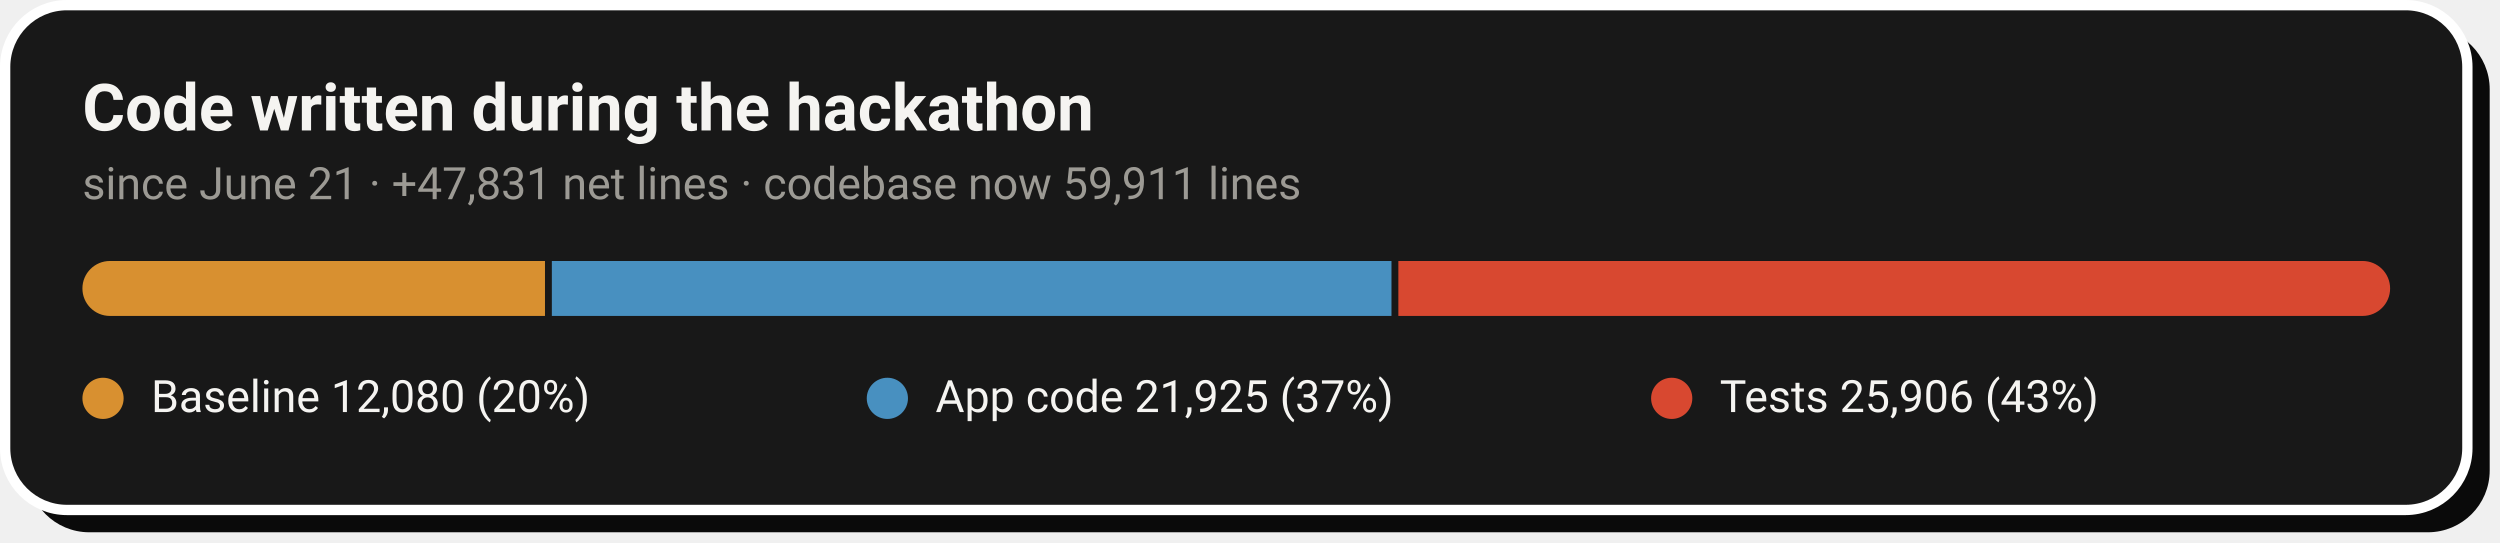
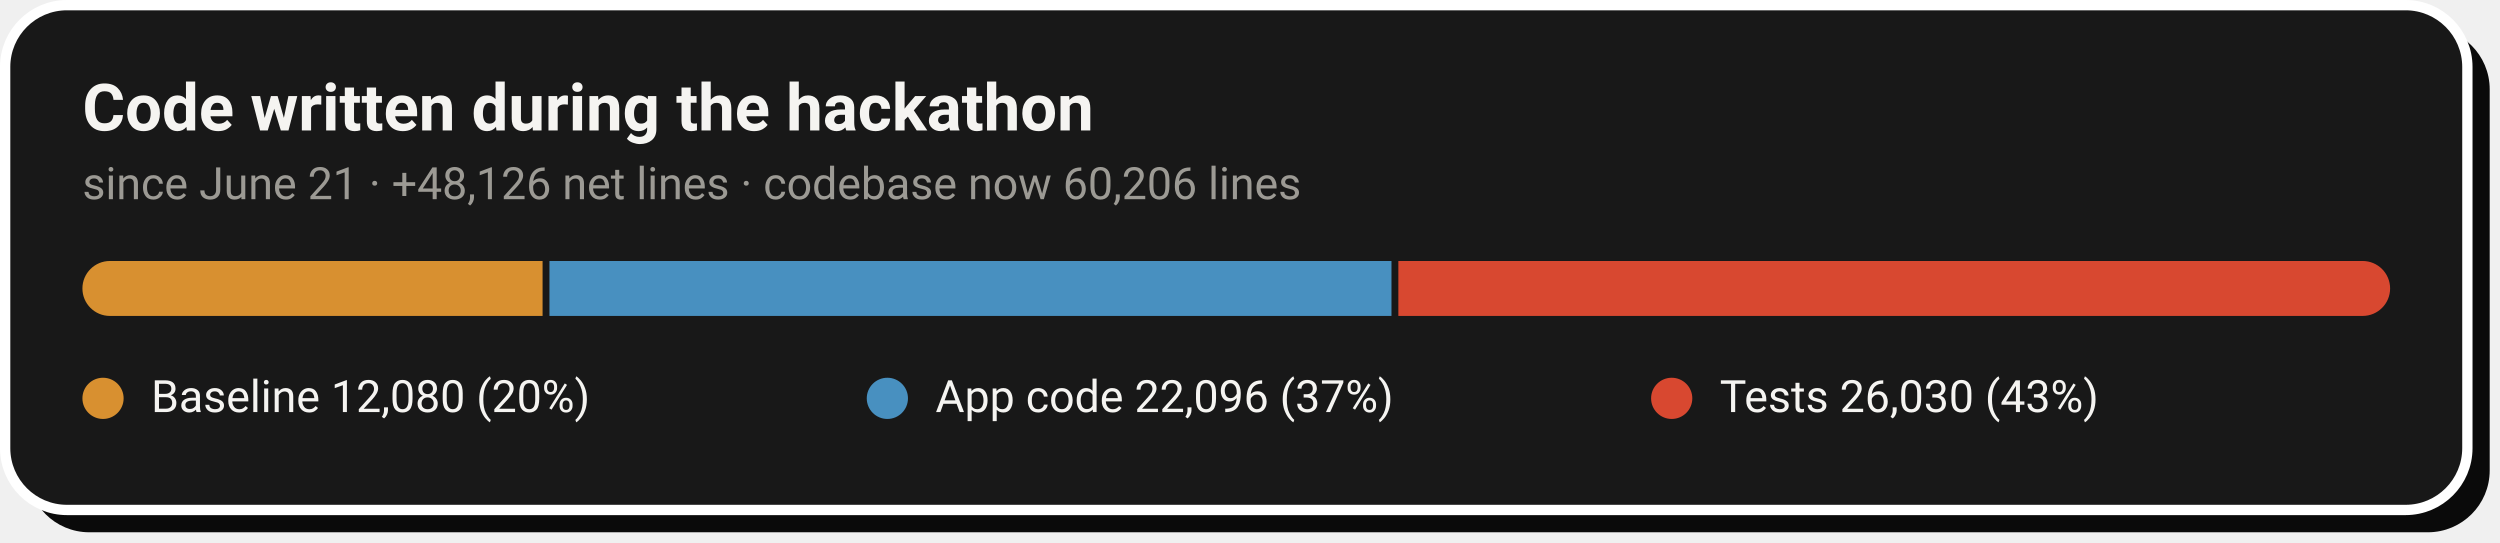
- <svg xmlns="http://www.w3.org/2000/svg" width="728" height="158" viewBox="0 0 728 158" role="img" aria-label="Code growth: 12,080 baseline lines, 21,925 application lines and 25,906 test lines added during the hackathon">
+ <svg xmlns="http://www.w3.org/2000/svg" width="728" height="158" viewBox="0 0 728 158" role="img" aria-label="Code growth: 12,080 baseline lines, 22,096 application lines and 26,030 test lines added during the hackathon">
  <rect x="8" y="8" width="717" height="147" rx="18" fill="#0A0A0A" />
  <rect x="1.5" y="1.5" width="717" height="147" rx="18" fill="#181818" stroke="#FFFFFF" stroke-width="3" />
  <text x="24" y="38" font-family="-apple-system,'Segoe UI',Roboto,Helvetica,Arial,sans-serif" font-size="19" font-weight="700" fill="#F5F4F1">Code written during the hackathon</text>
-   <text x="24" y="58" font-family="-apple-system,'Segoe UI',Roboto,Helvetica,Arial,sans-serif" font-size="13" fill="#9C9A94">since June 21 · +47,831 net lines · codebase now 59,911 lines</text>
+   <text x="24" y="58" font-family="-apple-system,'Segoe UI',Roboto,Helvetica,Arial,sans-serif" font-size="13" fill="#9C9A94">since June 21 · +48,126 net lines · codebase now 60,206 lines</text>
  <clipPath id="pill">
    <rect x="24" y="76" width="672" height="16" rx="8.0" />
  </clipPath>
  <g clip-path="url(#pill)">
-     <rect x="24.0" y="76" width="134.7" height="16" fill="#D89030" />
-     <rect x="160.7" y="76" width="244.5" height="16" fill="#4890C0" />
+     <rect x="24.0" y="76" width="134.0" height="16" fill="#D89030" />
+     <rect x="160.0" y="76" width="245.2" height="16" fill="#4890C0" />
    <rect x="407.2" y="76" width="288.8" height="16" fill="#D84830" />
  </g>
  <circle cx="30.0" cy="116" r="6" fill="#D89030" />
  <text x="44.0" y="120" font-family="-apple-system,'Segoe UI',Roboto,Helvetica,Arial,sans-serif" font-size="13" fill="#F5F4F1">Baseline  12,080 (20%)</text>
  <circle cx="258.4" cy="116" r="6" fill="#4890C0" />
-   <text x="272.4" y="120" font-family="-apple-system,'Segoe UI',Roboto,Helvetica,Arial,sans-serif" font-size="13" fill="#F5F4F1">App code  21,925 (37%)</text>
+   <text x="272.4" y="120" font-family="-apple-system,'Segoe UI',Roboto,Helvetica,Arial,sans-serif" font-size="13" fill="#F5F4F1">App code  22,096 (37%)</text>
  <circle cx="486.8" cy="116" r="6" fill="#D84830" />
-   <text x="500.8" y="120" font-family="-apple-system,'Segoe UI',Roboto,Helvetica,Arial,sans-serif" font-size="13" fill="#F5F4F1">Tests  25,906 (43%)</text>
+   <text x="500.8" y="120" font-family="-apple-system,'Segoe UI',Roboto,Helvetica,Arial,sans-serif" font-size="13" fill="#F5F4F1">Tests  26,030 (43%)</text>
</svg>
